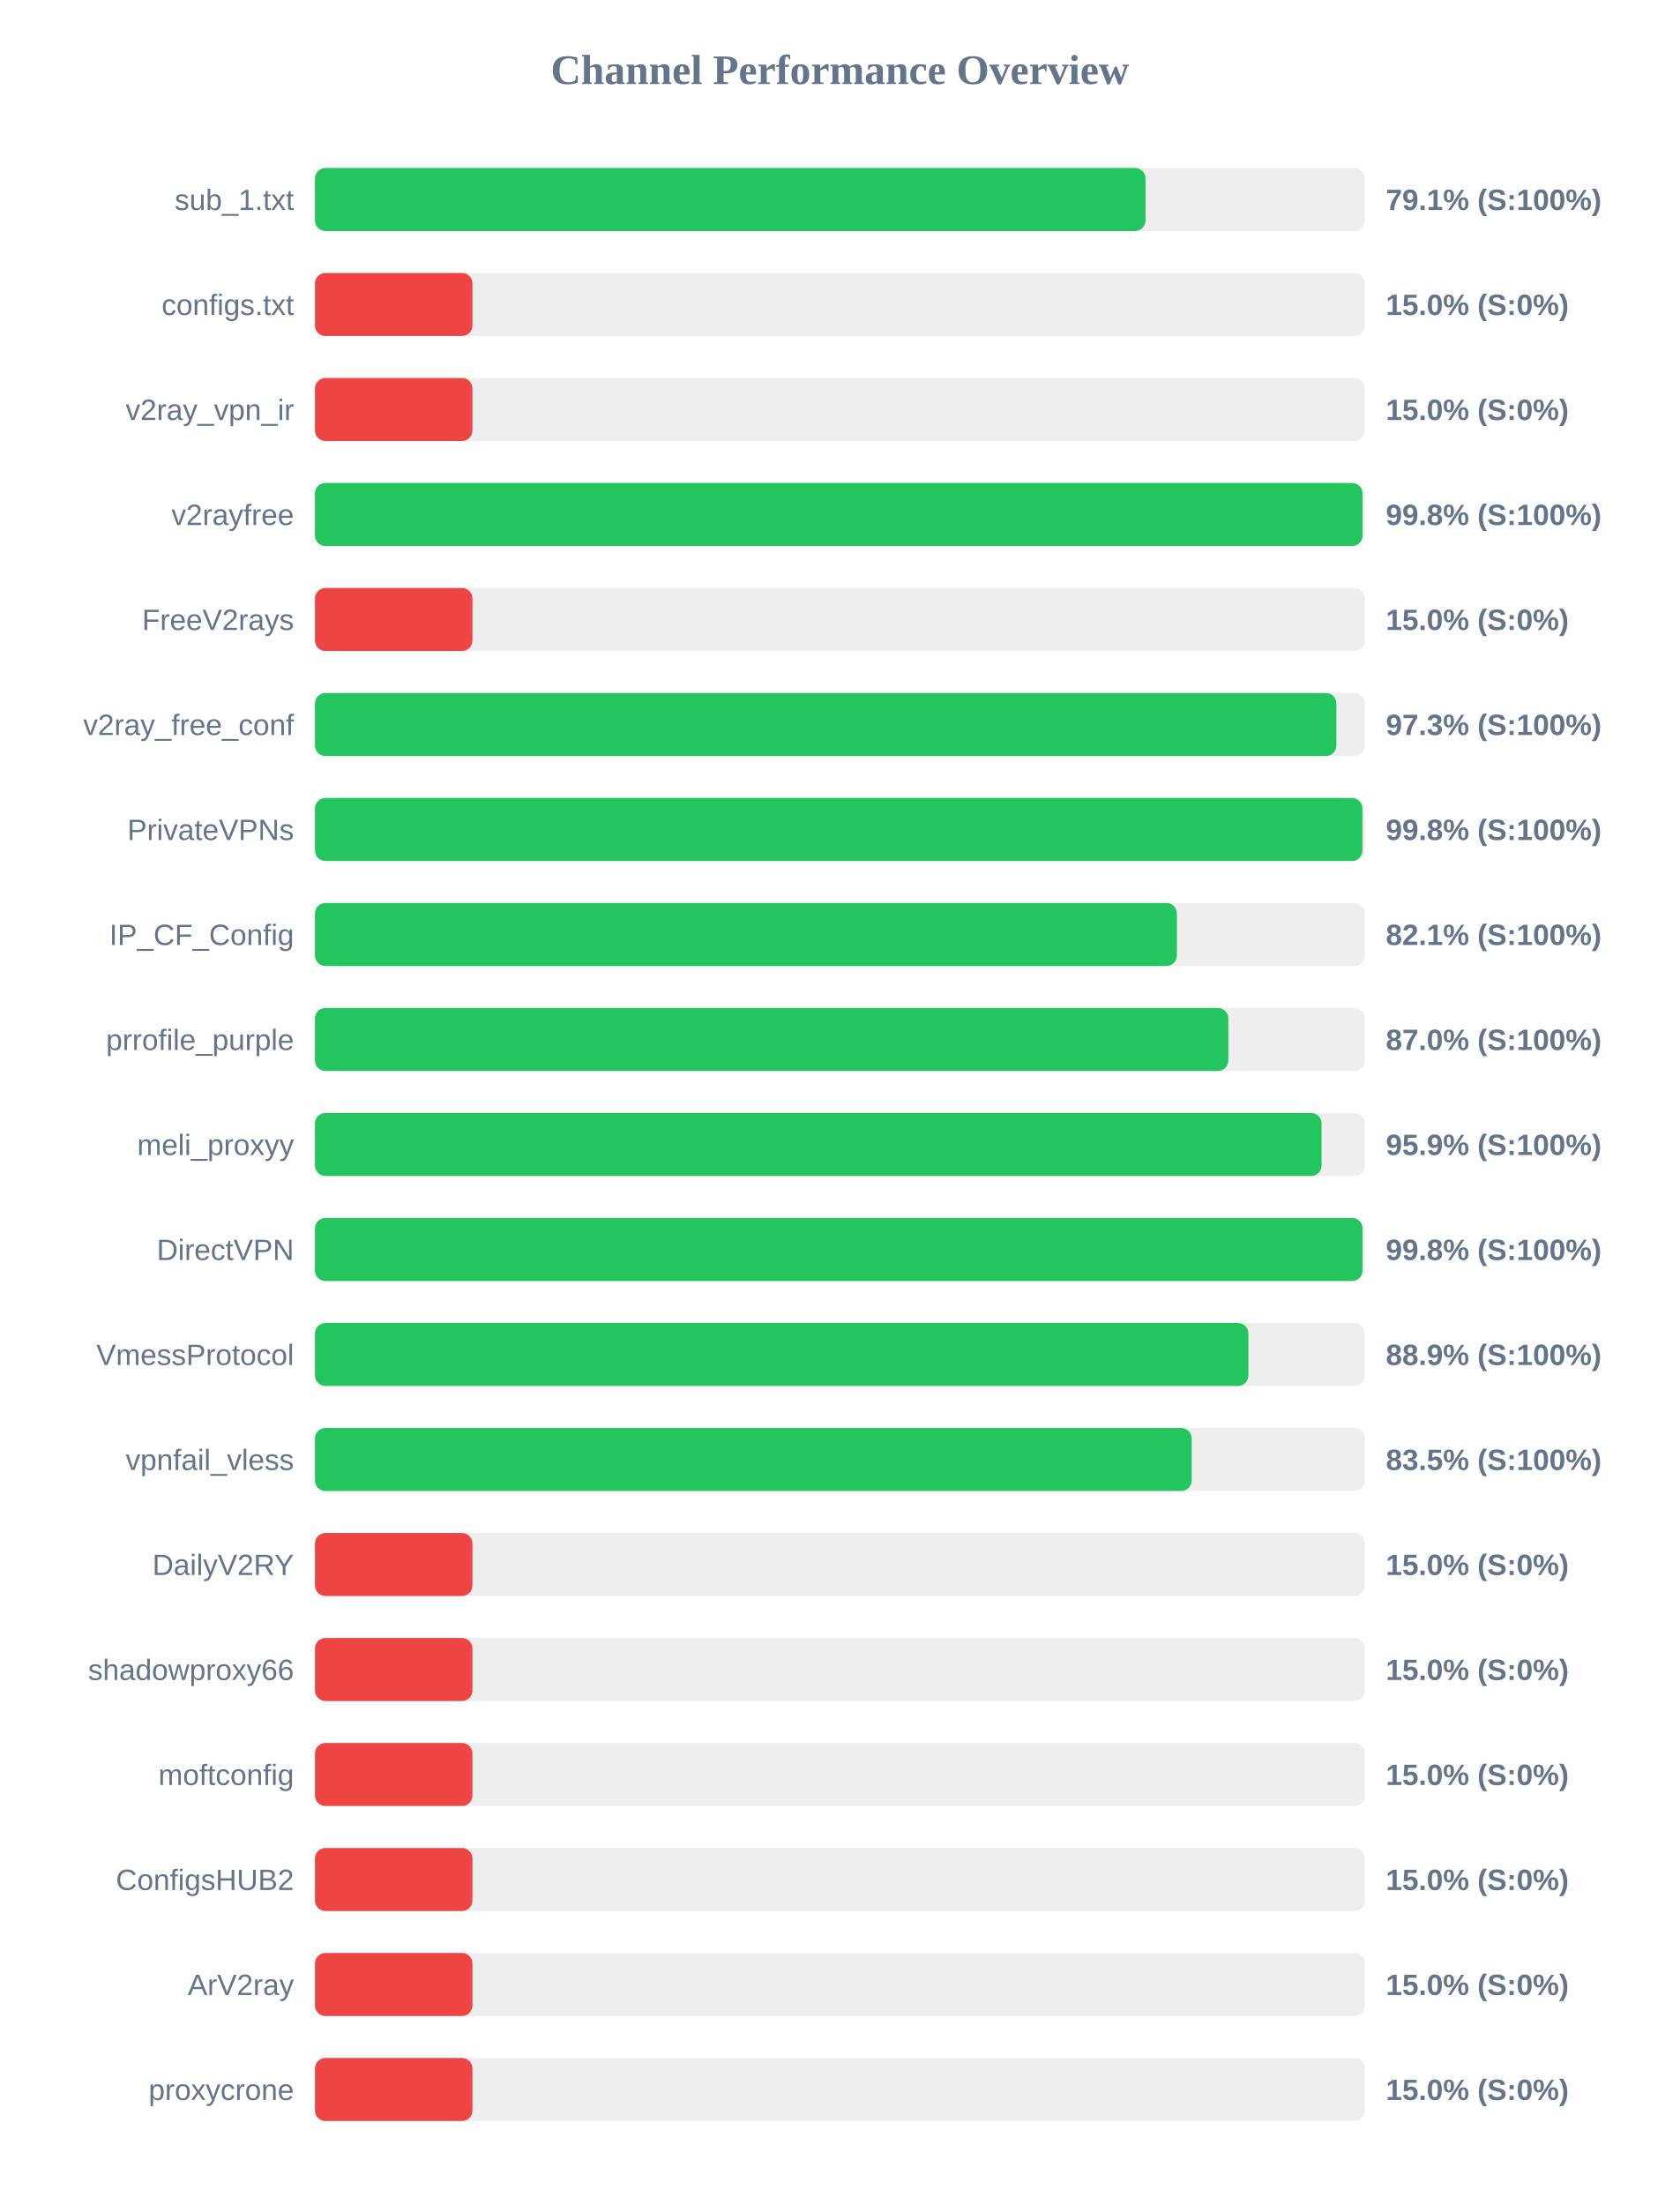
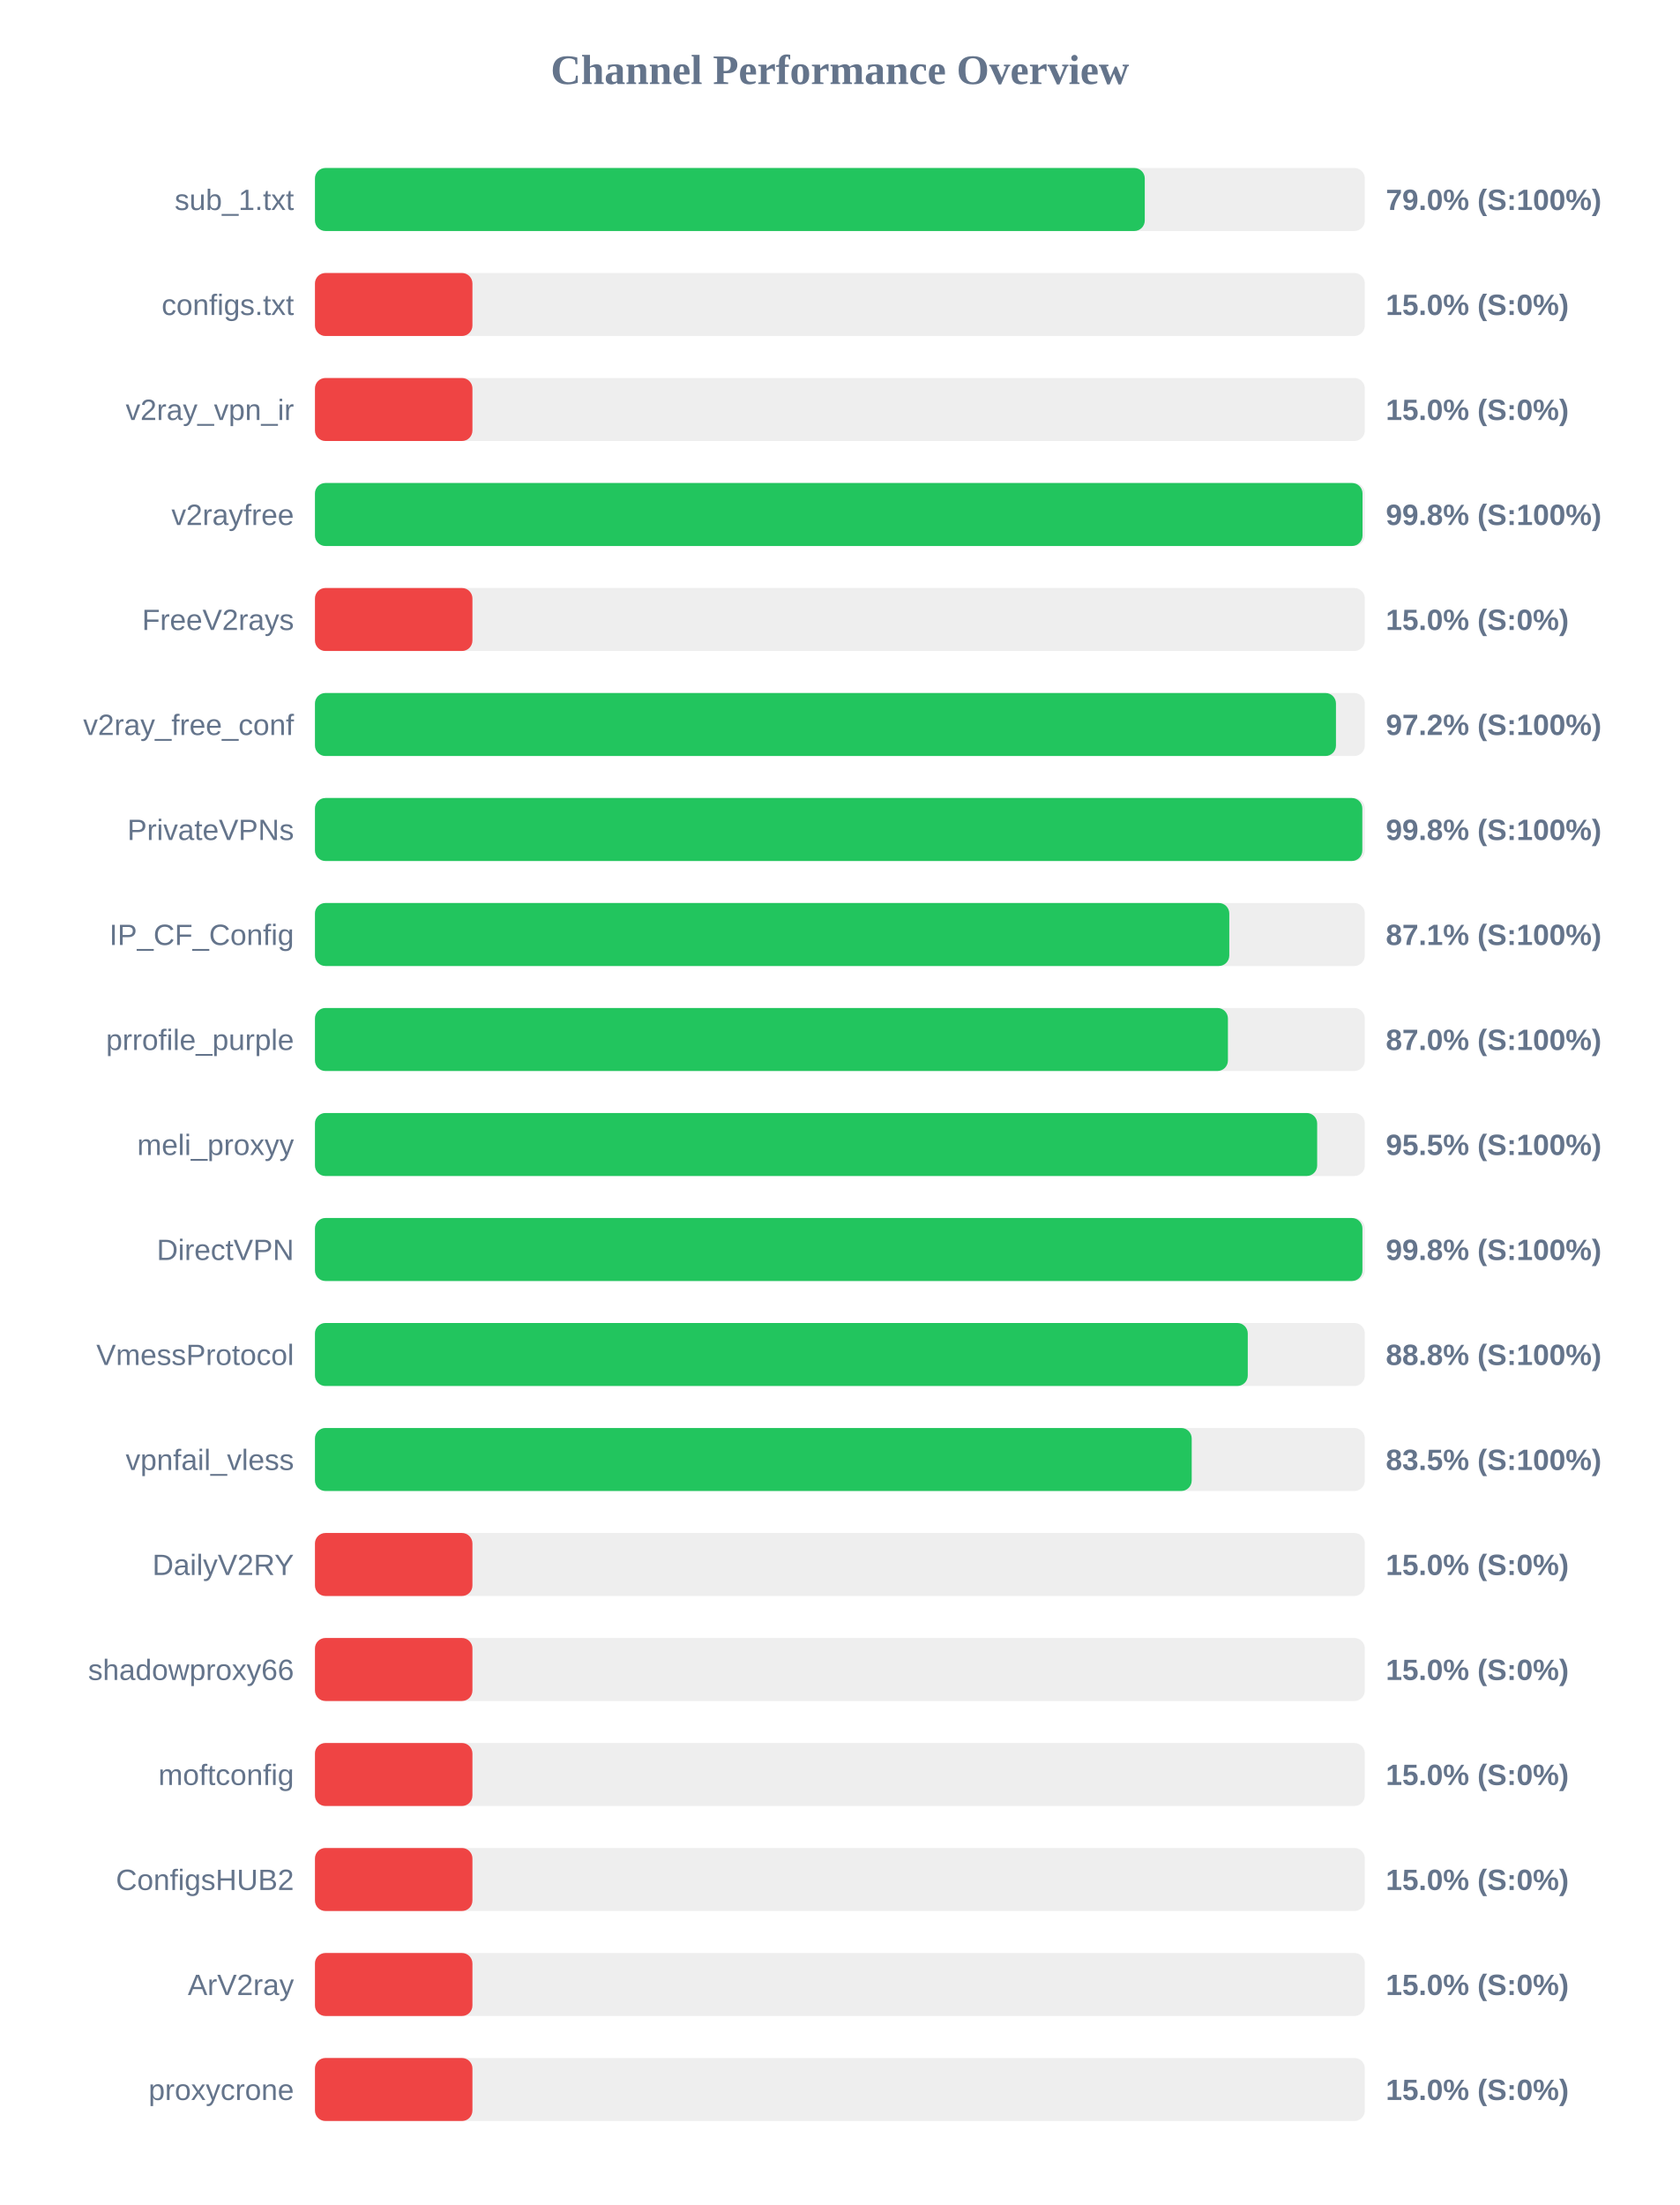
<svg xmlns="http://www.w3.org/2000/svg" width="800" height="1050" version="1.1">
  <style>
        .row { font: 14px Arial; fill: #64748b; }
        .score { font: bold 14px Arial; fill: #64748b; }
    </style>
  <text x="400" y="40" text-anchor="middle" font-size="20px" font-weight="bold" fill="#64748b">Channel Performance Overview</text>
  <rect x="150" y="80" width="500" height="30" fill="#eee" rx="5" />
-   <rect x="150" y="80" width="395.55" height="30" fill="#22c55e" rx="5" />
+   <rect x="150" y="80" width="395.2" height="30" fill="#22c55e" rx="5" />
  <text x="140" y="100" text-anchor="end" class="row">sub_1.txt</text>
-   <text x="660" y="100" text-anchor="start" class="score">79.1% (S:100%)</text>
+   <text x="660" y="100" text-anchor="start" class="score">79.0% (S:100%)</text>
  <rect x="150" y="130" width="500" height="30" fill="#eee" rx="5" />
  <rect x="150" y="130" width="75.0" height="30" fill="#ef4444" rx="5" />
  <text x="140" y="150" text-anchor="end" class="row">configs.txt</text>
  <text x="660" y="150" text-anchor="start" class="score">15.0% (S:0%)</text>
  <rect x="150" y="180" width="500" height="30" fill="#eee" rx="5" />
  <rect x="150" y="180" width="75.0" height="30" fill="#ef4444" rx="5" />
  <text x="140" y="200" text-anchor="end" class="row">v2ray_vpn_ir</text>
  <text x="660" y="200" text-anchor="start" class="score">15.0% (S:0%)</text>
  <rect x="150" y="230" width="500" height="30" fill="#eee" rx="5" />
  <rect x="150" y="230" width="498.9" height="30" fill="#22c55e" rx="5" />
  <text x="140" y="250" text-anchor="end" class="row">v2rayfree</text>
  <text x="660" y="250" text-anchor="start" class="score">99.8% (S:100%)</text>
  <rect x="150" y="280" width="500" height="30" fill="#eee" rx="5" />
  <rect x="150" y="280" width="75.0" height="30" fill="#ef4444" rx="5" />
  <text x="140" y="300" text-anchor="end" class="row">FreeV2rays</text>
  <text x="660" y="300" text-anchor="start" class="score">15.0% (S:0%)</text>
  <rect x="150" y="330" width="500" height="30" fill="#eee" rx="5" />
-   <rect x="150" y="330" width="486.45" height="30" fill="#22c55e" rx="5" />
+   <rect x="150" y="330" width="486.25" height="30" fill="#22c55e" rx="5" />
  <text x="140" y="350" text-anchor="end" class="row">v2ray_free_conf</text>
-   <text x="660" y="350" text-anchor="start" class="score">97.3% (S:100%)</text>
+   <text x="660" y="350" text-anchor="start" class="score">97.2% (S:100%)</text>
  <rect x="150" y="380" width="500" height="30" fill="#eee" rx="5" />
-   <rect x="150" y="380" width="498.85" height="30" fill="#22c55e" rx="5" />
+   <rect x="150" y="380" width="498.8" height="30" fill="#22c55e" rx="5" />
  <text x="140" y="400" text-anchor="end" class="row">PrivateVPNs</text>
  <text x="660" y="400" text-anchor="start" class="score">99.8% (S:100%)</text>
  <rect x="150" y="430" width="500" height="30" fill="#eee" rx="5" />
-   <rect x="150" y="430" width="410.5" height="30" fill="#22c55e" rx="5" />
+   <rect x="150" y="430" width="435.45" height="30" fill="#22c55e" rx="5" />
  <text x="140" y="450" text-anchor="end" class="row">IP_CF_Config</text>
-   <text x="660" y="450" text-anchor="start" class="score">82.1% (S:100%)</text>
+   <text x="660" y="450" text-anchor="start" class="score">87.1% (S:100%)</text>
  <rect x="150" y="480" width="500" height="30" fill="#eee" rx="5" />
-   <rect x="150" y="480" width="435.0" height="30" fill="#22c55e" rx="5" />
+   <rect x="150" y="480" width="434.8" height="30" fill="#22c55e" rx="5" />
  <text x="140" y="500" text-anchor="end" class="row">prrofile_purple</text>
  <text x="660" y="500" text-anchor="start" class="score">87.0% (S:100%)</text>
  <rect x="150" y="530" width="500" height="30" fill="#eee" rx="5" />
-   <rect x="150" y="530" width="479.4" height="30" fill="#22c55e" rx="5" />
+   <rect x="150" y="530" width="477.3" height="30" fill="#22c55e" rx="5" />
  <text x="140" y="550" text-anchor="end" class="row">meli_proxyy</text>
-   <text x="660" y="550" text-anchor="start" class="score">95.9% (S:100%)</text>
+   <text x="660" y="550" text-anchor="start" class="score">95.5% (S:100%)</text>
  <rect x="150" y="580" width="500" height="30" fill="#eee" rx="5" />
-   <rect x="150" y="580" width="498.9" height="30" fill="#22c55e" rx="5" />
+   <rect x="150" y="580" width="498.85" height="30" fill="#22c55e" rx="5" />
  <text x="140" y="600" text-anchor="end" class="row">DirectVPN</text>
  <text x="660" y="600" text-anchor="start" class="score">99.8% (S:100%)</text>
  <rect x="150" y="630" width="500" height="30" fill="#eee" rx="5" />
-   <rect x="150" y="630" width="444.55" height="30" fill="#22c55e" rx="5" />
+   <rect x="150" y="630" width="444.25" height="30" fill="#22c55e" rx="5" />
  <text x="140" y="650" text-anchor="end" class="row">VmessProtocol</text>
-   <text x="660" y="650" text-anchor="start" class="score">88.9% (S:100%)</text>
+   <text x="660" y="650" text-anchor="start" class="score">88.8% (S:100%)</text>
  <rect x="150" y="680" width="500" height="30" fill="#eee" rx="5" />
  <rect x="150" y="680" width="417.55" height="30" fill="#22c55e" rx="5" />
  <text x="140" y="700" text-anchor="end" class="row">vpnfail_vless</text>
  <text x="660" y="700" text-anchor="start" class="score">83.5% (S:100%)</text>
  <rect x="150" y="730" width="500" height="30" fill="#eee" rx="5" />
  <rect x="150" y="730" width="75.0" height="30" fill="#ef4444" rx="5" />
  <text x="140" y="750" text-anchor="end" class="row">DailyV2RY</text>
  <text x="660" y="750" text-anchor="start" class="score">15.0% (S:0%)</text>
  <rect x="150" y="780" width="500" height="30" fill="#eee" rx="5" />
  <rect x="150" y="780" width="75.0" height="30" fill="#ef4444" rx="5" />
  <text x="140" y="800" text-anchor="end" class="row">shadowproxy66</text>
  <text x="660" y="800" text-anchor="start" class="score">15.0% (S:0%)</text>
  <rect x="150" y="830" width="500" height="30" fill="#eee" rx="5" />
  <rect x="150" y="830" width="75.0" height="30" fill="#ef4444" rx="5" />
  <text x="140" y="850" text-anchor="end" class="row">moftconfig</text>
  <text x="660" y="850" text-anchor="start" class="score">15.0% (S:0%)</text>
  <rect x="150" y="880" width="500" height="30" fill="#eee" rx="5" />
  <rect x="150" y="880" width="75.0" height="30" fill="#ef4444" rx="5" />
  <text x="140" y="900" text-anchor="end" class="row">ConfigsHUB2</text>
  <text x="660" y="900" text-anchor="start" class="score">15.0% (S:0%)</text>
  <rect x="150" y="930" width="500" height="30" fill="#eee" rx="5" />
  <rect x="150" y="930" width="75.0" height="30" fill="#ef4444" rx="5" />
  <text x="140" y="950" text-anchor="end" class="row">ArV2ray</text>
  <text x="660" y="950" text-anchor="start" class="score">15.0% (S:0%)</text>
  <rect x="150" y="980" width="500" height="30" fill="#eee" rx="5" />
  <rect x="150" y="980" width="75.0" height="30" fill="#ef4444" rx="5" />
  <text x="140" y="1000" text-anchor="end" class="row">proxycrone</text>
  <text x="660" y="1000" text-anchor="start" class="score">15.0% (S:0%)</text>
</svg>
